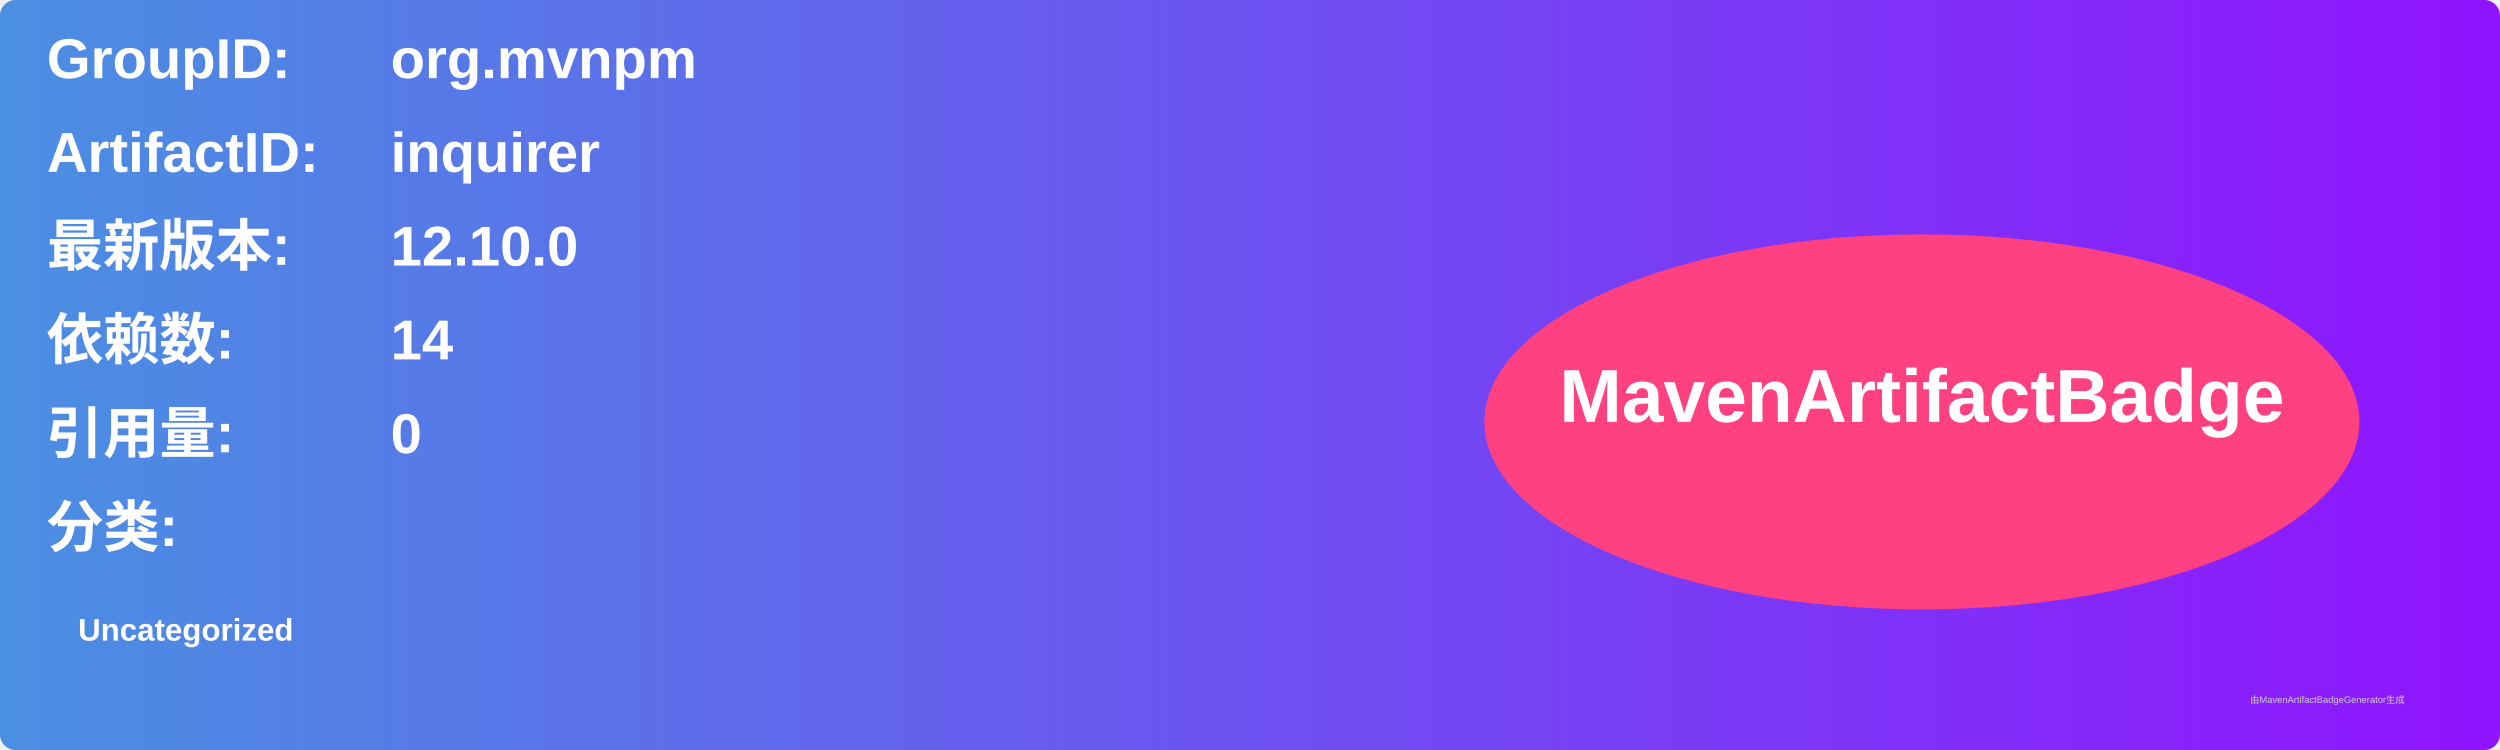
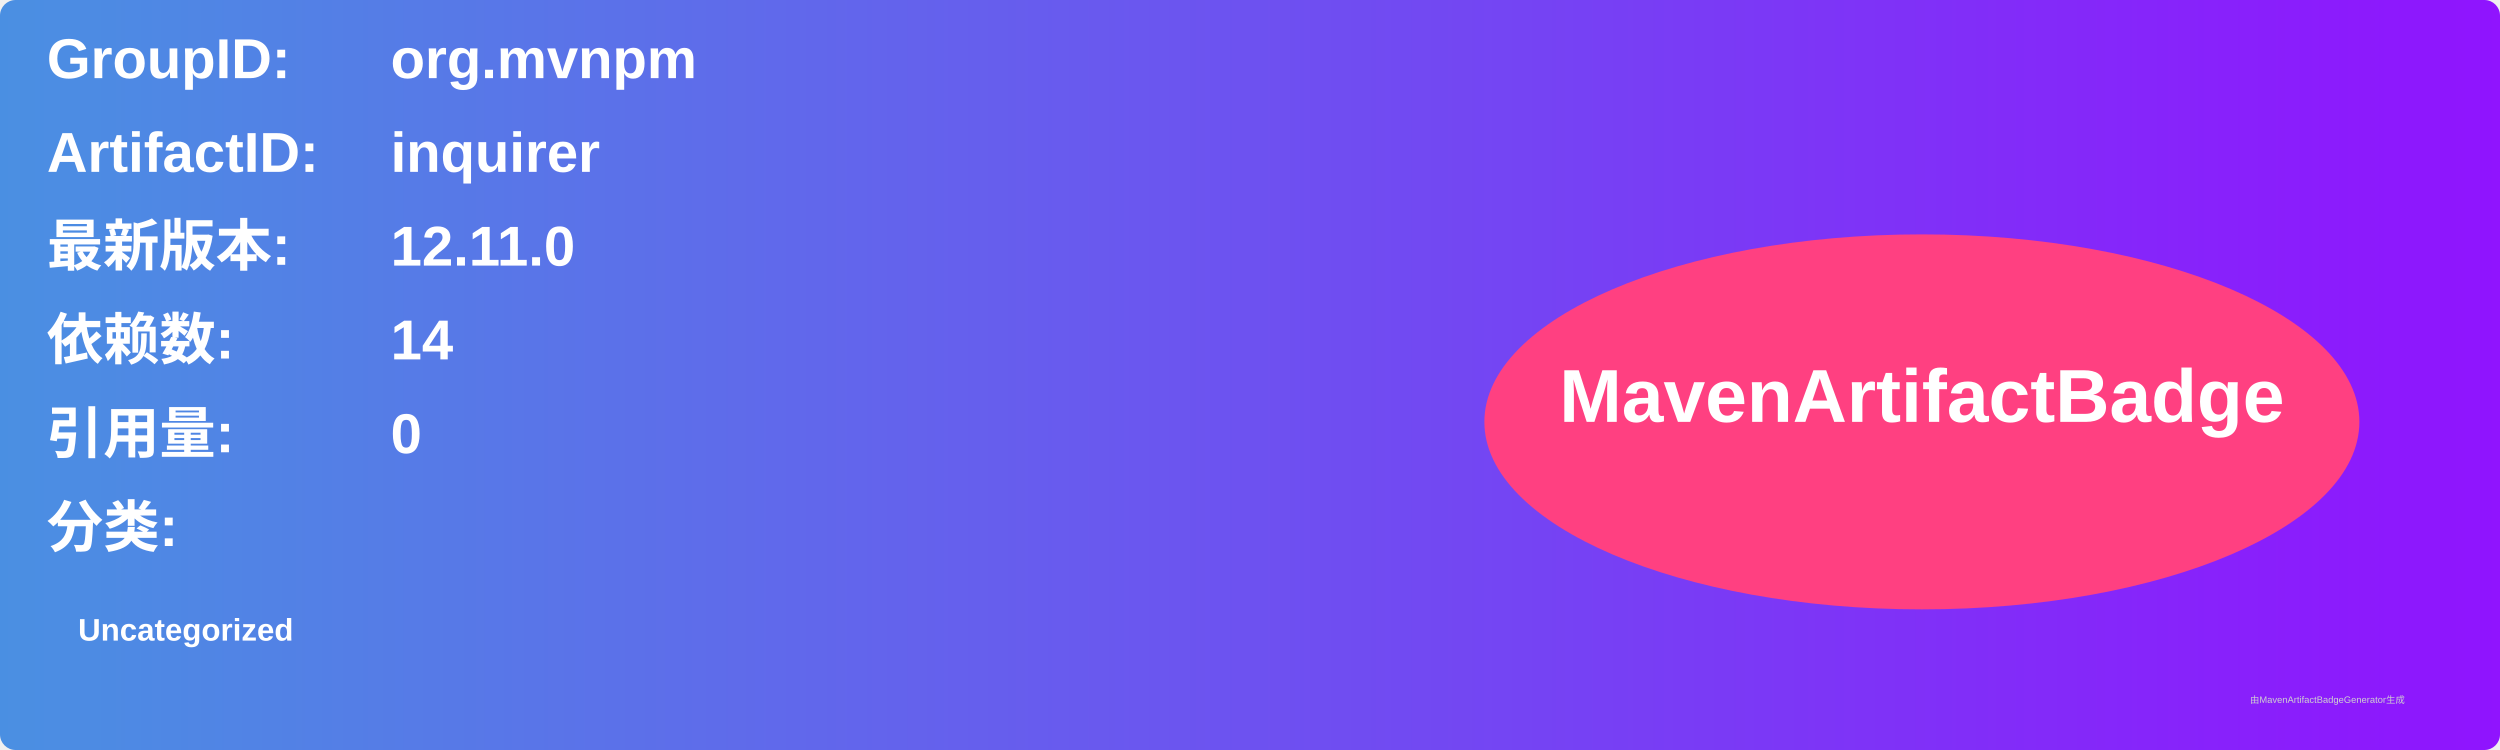
<svg xmlns="http://www.w3.org/2000/svg" width="800" height="240" viewBox="0 0 800 240">
  <linearGradient id="grad" x1="0%" y1="0%" x2="100%" y2="0%">
    <stop offset="0%" stop-color="#4a90e2" />
    <stop offset="100%" stop-color="#9013fe" />
  </linearGradient>
  <rect width="100%" height="100%" rx="5" ry="5" fill="url(#grad)" />
  <g transform="translate(15, 15)">
    <text x="0" y="10" font-family="Arial" font-size="18" fill="white" font-weight="bold" width="260">GroupID:</text>
    <text x="110" y="10" font-family="Arial" font-size="18" fill="white" font-weight="bold" width="460">org.mvnpm</text>
    <text x="0" y="40" font-family="Arial" font-size="18" fill="white" font-weight="bold" width="260">ArtifactID:</text>
    <text x="110" y="40" font-family="Arial" font-size="18" fill="white" font-weight="bold" width="460">inquirer</text>
    <text x="0" y="70" font-family="Arial" font-size="18" fill="white" font-weight="bold">最新版本:</text>
    <text x="110" y="70" font-family="Arial" font-size="18" fill="white" font-weight="bold">
-       <tspan font-weight="bold">12.10.0</tspan>
+       <tspan font-weight="bold">12.11.0</tspan>
    </text>
    <text x="0" y="100" font-family="Arial" font-size="18" fill="white" font-weight="bold">依赖数: </text>
    <text x="110" y="100" font-family="Arial" font-size="18" fill="white">
      <tspan font-weight="bold">14</tspan>
    </text>
    <text x="0" y="130" font-family="Arial" font-size="18" fill="white" font-weight="bold">引用量: </text>
    <text x="110" y="130" font-family="Arial" font-size="18" fill="white">
      <tspan font-weight="bold">0</tspan>
    </text>
    <text x="0" y="160" font-family="Arial" font-size="18" fill="white" font-weight="bold">分类:</text>
    <text x="10" y="190" font-family="Arial" font-size="10" fill="white">
      <tspan font-weight="bold">Uncategorized</tspan>
    </text>
    <ellipse cx="600" cy="120" rx="140" ry="60" fill="#ff4081" />
    <text x="600" y="120" text-anchor="middle" font-family="Arial" font-size="24" fill="white" font-weight="bold">MavenArtifactBadge</text>
  </g>
  <text x="720" y="225" font-family="Arial" font-size="3" fill="#d0d0d0">由MavenArtifactBadgeGenerator生成</text>
</svg>
